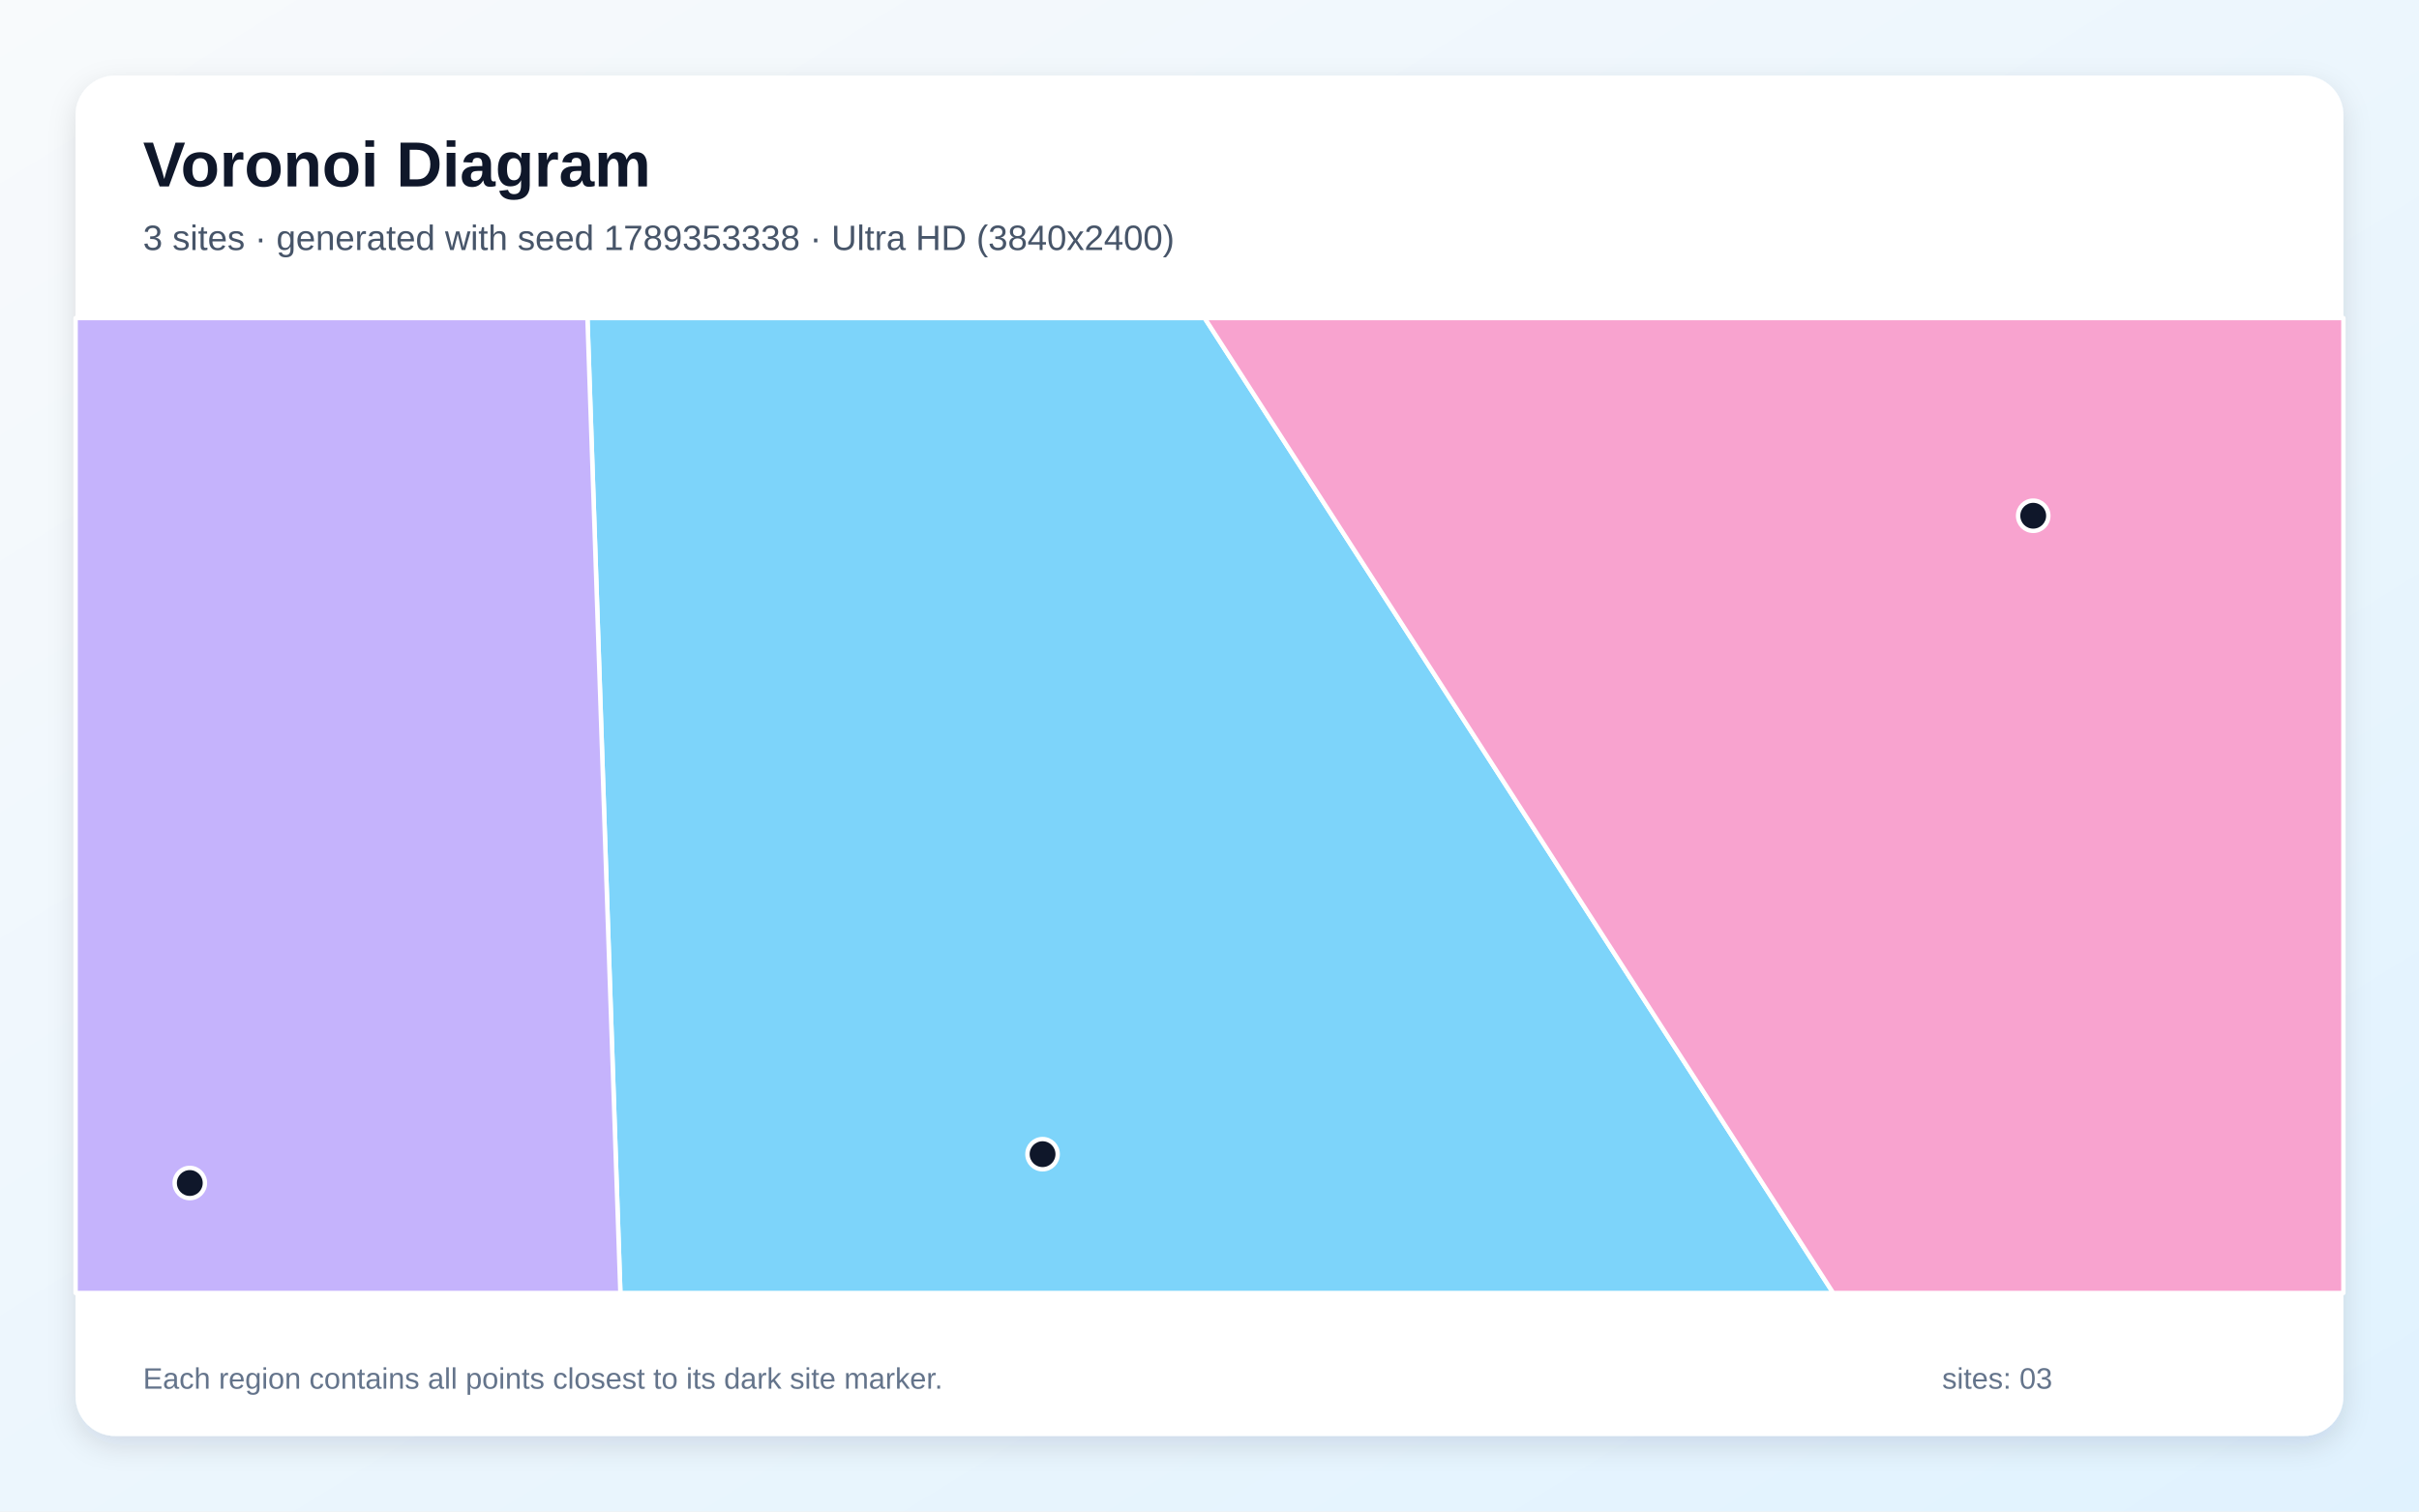
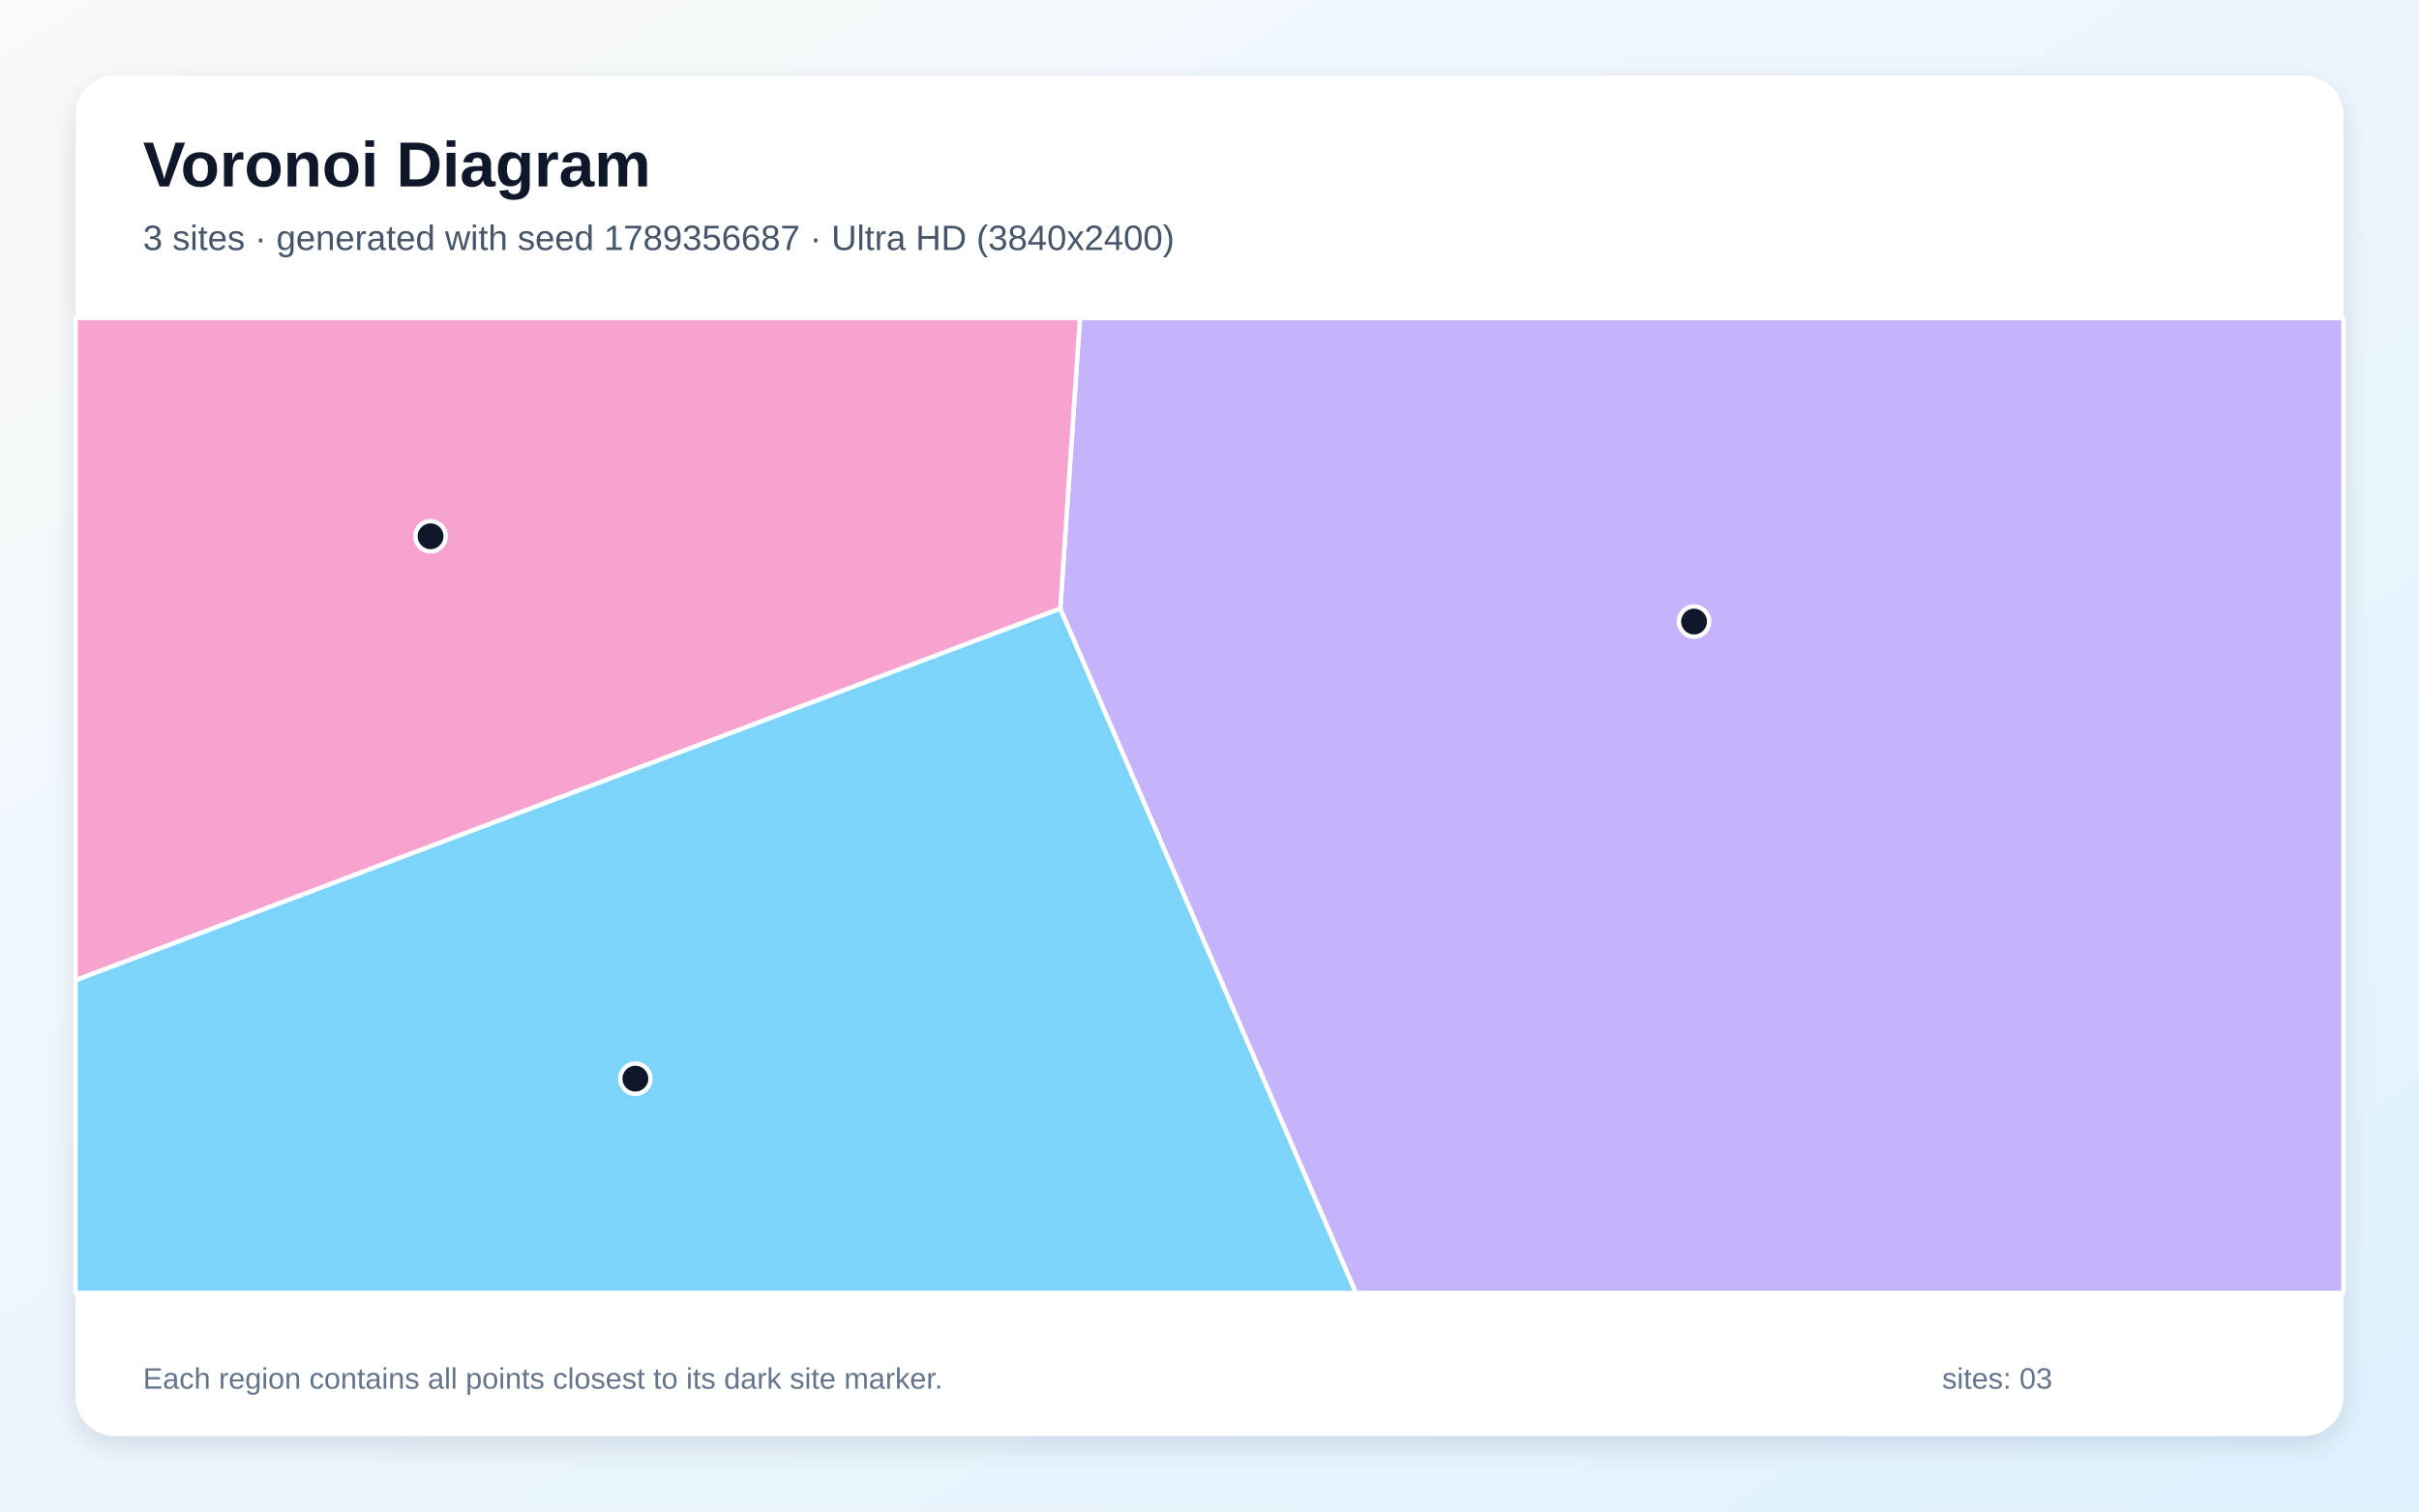
<svg xmlns="http://www.w3.org/2000/svg" width="3840" height="2400" viewBox="0 0 3840 2400" role="img" aria-labelledby="title description">
  <defs>
    <linearGradient id="background" x1="0" y1="0" x2="1" y2="1">
      <stop stop-color="#F8FAFC" />
      <stop offset="1" stop-color="#E0F2FE" />
    </linearGradient>
    <filter id="shadow" x="-5%" y="-5%" width="110%" height="110%">
      <feDropShadow dx="0" dy="15" stdDeviation="22" flood-color="#0F172A" flood-opacity=".12" />
    </filter>
  </defs>
  <rect width="3840" height="2400" fill="url(#background)" />
  <rect x="120" y="120" width="3600" height="2160" rx="63" fill="#FFFFFF" filter="url(#shadow)" />
  <g font-family="Arial, sans-serif">
    <text x="227" y="296" font-size="101" font-weight="700" fill="#0F172A">Voronoi Diagram</text>
-     <text x="227" y="397" font-size="56" fill="#475569">3 sites · generated with seed 1789353338 · Ultra HD (3840x2400)</text>
+     <text x="227" y="397" font-size="56" fill="#475569">3 sites · generated with seed 1789356687 · Ultra HD (3840x2400)</text>
  </g>
  <g stroke="#FFFFFF" stroke-width="7" stroke-linejoin="round">
-     <polygon points="932.5,505.0 1912.3,505.0 2910.1,2053.0 984.8,2053.0" fill="#38BDF8" fill-opacity="0.65" />
-     <polygon points="120.0,505.0 932.5,505.0 984.8,2053.0 120.0,2053.0" fill="#A78BFA" fill-opacity="0.65" />
-     <polygon points="1912.3,505.0 3720.0,505.0 3720.0,2053.0 2910.1,2053.0" fill="#F472B6" fill-opacity="0.65" />
+     <polygon points="120.0,1556.2 1683.1,966.1 2152.6,2053.0 120.0,2053.0" fill="#38BDF8" fill-opacity="0.65" />
+     <polygon points="1683.1,966.1 1714.3,505.0 3720.0,505.0 3720.0,2053.0 2152.6,2053.0" fill="#A78BFA" fill-opacity="0.65" />
+     <polygon points="1683.1,966.1 120.0,1556.2 120.0,505.0 1714.3,505.0" fill="#F472B6" fill-opacity="0.65" />
  </g>
  <g>
-     <circle cx="1655.0" cy="1832.6" r="24" fill="#0F172A" stroke="#FFFFFF" stroke-width="7" />
-     <circle cx="301.3" cy="1878.4" r="24" fill="#0F172A" stroke="#FFFFFF" stroke-width="7" />
-     <circle cx="3227.6" cy="818.9" r="24" fill="#0F172A" stroke="#FFFFFF" stroke-width="7" />
+     <circle cx="1008.6" cy="1712.7" r="24" fill="#0F172A" stroke="#FFFFFF" stroke-width="7" />
+     <circle cx="2689.2" cy="986.9" r="24" fill="#0F172A" stroke="#FFFFFF" stroke-width="7" />
+     <circle cx="683.5" cy="851.5" r="24" fill="#0F172A" stroke="#FFFFFF" stroke-width="7" />
  </g>
  <g font-family="Arial, sans-serif" font-size="47" fill="#64748B">
    <text x="227" y="2205">Each region contains all points closest to its dark site marker.</text>
    <text x="3083" y="2205">sites: 03</text>
  </g>
</svg>
